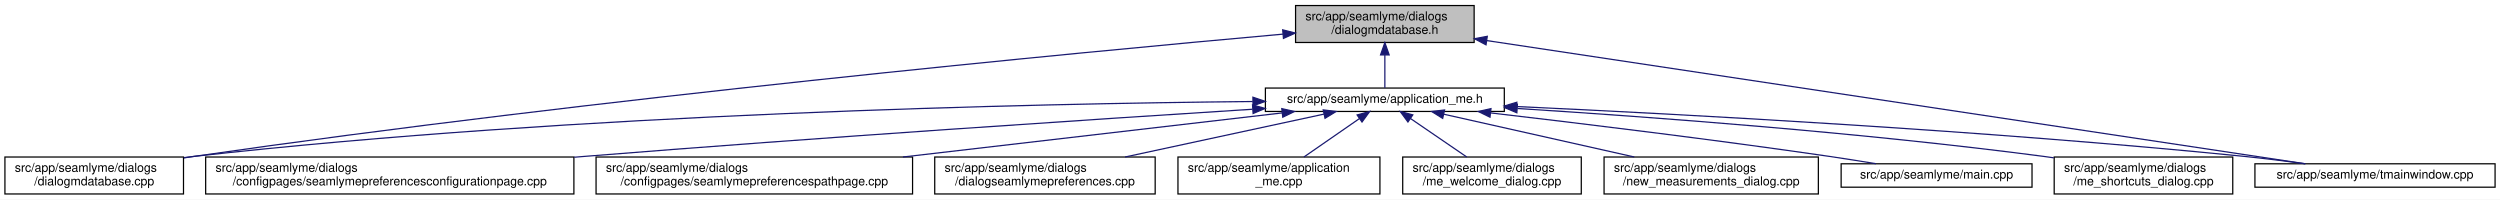
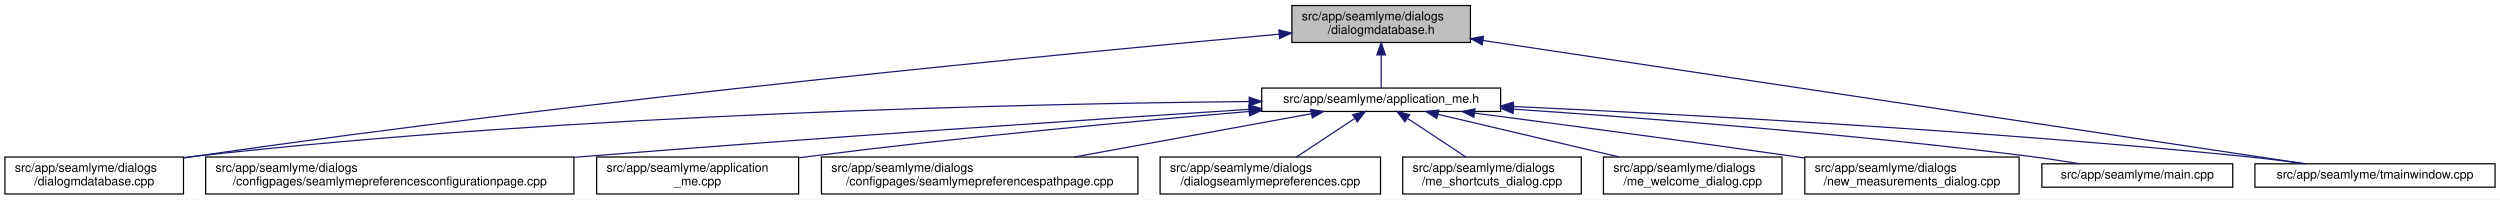
<svg xmlns="http://www.w3.org/2000/svg" xmlns:xlink="http://www.w3.org/1999/xlink" width="2030pt" height="162pt" viewBox="0.00 0.00 2030.00 162.00">
  <g id="graph0" class="graph" transform="scale(1 1) rotate(0) translate(4 158)">
    <polygon fill="white" stroke="transparent" points="-4,4 -4,-158 2026,-158 2026,4 -4,4" />
    <g id="node1" class="node">
      <g id="a_node1">
        <a xlink:title=" ">
-           <polygon fill="#bfbfbf" stroke="black" points="1048,-123.5 1048,-153.5 1193,-153.5 1193,-123.5 1048,-123.5" />
-           <text text-anchor="start" x="1056" y="-141.5" font-family="Helvetica,sans-Serif" font-size="10.00">src/app/seamlyme/dialogs</text>
-           <text text-anchor="middle" x="1120.5" y="-130.5" font-family="Helvetica,sans-Serif" font-size="10.00">/dialogmdatabase.h</text>
+           <polygon fill="#bfbfbf" stroke="black" points="1045,-123.5 1045,-153.5 1190,-153.5 1190,-123.5 1045,-123.5" />
+           <text text-anchor="start" x="1053" y="-141.5" font-family="Helvetica,sans-Serif" font-size="10.00">src/app/seamlyme/dialogs</text>
+           <text text-anchor="middle" x="1117.5" y="-130.5" font-family="Helvetica,sans-Serif" font-size="10.00">/dialogmdatabase.h</text>
        </a>
      </g>
    </g>
    <g id="node2" class="node">
      <g id="a_node2">
        <a xlink:href="../../d1/da2/application__me_8h.html" target="_top" xlink:title=" ">
-           <polygon fill="white" stroke="black" points="1023.5,-67.5 1023.5,-86.5 1217.5,-86.5 1217.5,-67.5 1023.5,-67.5" />
-           <text text-anchor="middle" x="1120.5" y="-74.5" font-family="Helvetica,sans-Serif" font-size="10.00">src/app/seamlyme/application_me.h</text>
+           <polygon fill="white" stroke="black" points="1020.5,-67.5 1020.5,-86.5 1214.5,-86.5 1214.5,-67.5 1020.5,-67.5" />
+           <text text-anchor="middle" x="1117.5" y="-74.5" font-family="Helvetica,sans-Serif" font-size="10.00">src/app/seamlyme/application_me.h</text>
        </a>
      </g>
    </g>
    <g id="edge1" class="edge">
-       <path fill="none" stroke="midnightblue" d="M1120.5,-113.29C1120.5,-103.86 1120.5,-93.65 1120.5,-86.66" />
-       <polygon fill="midnightblue" stroke="midnightblue" points="1117,-113.4 1120.5,-123.4 1124,-113.4 1117,-113.4" />
+       <path fill="none" stroke="midnightblue" d="M1117.5,-113.29C1117.5,-103.86 1117.5,-93.65 1117.5,-86.66" />
+       <polygon fill="midnightblue" stroke="midnightblue" points="1114,-113.4 1117.5,-123.4 1121,-113.4 1114,-113.4" />
    </g>
-     <g id="node5" class="node">
-       <g id="a_node5">
+     <g id="node6" class="node">
+       <g id="a_node6">
        <a xlink:href="../../d1/d42/dialogmdatabase_8cpp.html" target="_top" xlink:title=" ">
          <polygon fill="white" stroke="black" points="0,-0.5 0,-30.5 145,-30.5 145,-0.5 0,-0.5" />
          <text text-anchor="start" x="8" y="-18.5" font-family="Helvetica,sans-Serif" font-size="10.00">src/app/seamlyme/dialogs</text>
          <text text-anchor="middle" x="72.5" y="-7.5" font-family="Helvetica,sans-Serif" font-size="10.00">/dialogmdatabase.cpp</text>
        </a>
      </g>
    </g>
    <g id="edge12" class="edge">
-       <path fill="none" stroke="midnightblue" d="M1037.83,-130.29C870.47,-115.28 479.7,-78.11 153.5,-31 150.81,-30.61 148.08,-30.2 145.32,-29.77" />
-       <polygon fill="midnightblue" stroke="midnightblue" points="1037.54,-133.78 1047.81,-131.18 1038.16,-126.81 1037.54,-133.78" />
+       <path fill="none" stroke="midnightblue" d="M1034.53,-130.23C867.37,-115.15 478.33,-77.96 153.5,-31 150.81,-30.61 148.08,-30.2 145.32,-29.77" />
+       <polygon fill="midnightblue" stroke="midnightblue" points="1034.46,-133.73 1044.73,-131.14 1035.08,-126.76 1034.46,-133.73" />
    </g>
    <g id="node12" class="node">
      <g id="a_node12">
        <a xlink:href="../../dc/de1/tmainwindow_8cpp.html" target="_top" xlink:title=" ">
          <polygon fill="white" stroke="black" points="1827,-6 1827,-25 2022,-25 2022,-6 1827,-6" />
          <text text-anchor="middle" x="1924.5" y="-13" font-family="Helvetica,sans-Serif" font-size="10.00">src/app/seamlyme/tmainwindow.cpp</text>
        </a>
      </g>
    </g>
    <g id="edge13" class="edge">
-       <path fill="none" stroke="midnightblue" d="M1203.29,-125.04C1366.98,-100.41 1728.24,-46.04 1867.87,-25.02" />
-       <polygon fill="midnightblue" stroke="midnightblue" points="1202.64,-121.6 1193.27,-126.55 1203.68,-128.52 1202.64,-121.6" />
+       <path fill="none" stroke="midnightblue" d="M1200.22,-125.1C1364.33,-100.49 1727.29,-46.07 1867.59,-25.03" />
+       <polygon fill="midnightblue" stroke="midnightblue" points="1199.55,-121.66 1190.18,-126.6 1200.59,-128.58 1199.55,-121.66" />
    </g>
    <g id="node3" class="node">
      <g id="a_node3">
        <a xlink:href="../../d9/d23/seamlymepreferencesconfigurationpage_8cpp.html" target="_top" xlink:title=" ">
          <polygon fill="white" stroke="black" points="163,-0.5 163,-30.5 462,-30.5 462,-0.5 163,-0.5" />
          <text text-anchor="start" x="171" y="-18.5" font-family="Helvetica,sans-Serif" font-size="10.00">src/app/seamlyme/dialogs</text>
          <text text-anchor="middle" x="312.5" y="-7.5" font-family="Helvetica,sans-Serif" font-size="10.00">/configpages/seamlymepreferencesconfigurationpage.cpp</text>
        </a>
      </g>
    </g>
    <g id="edge2" class="edge">
-       <path fill="none" stroke="midnightblue" d="M1013,-69.3C884.05,-61.09 661.38,-46.36 470.5,-31 467.75,-30.78 464.98,-30.55 462.19,-30.32" />
-       <polygon fill="midnightblue" stroke="midnightblue" points="1013.06,-72.81 1023.27,-69.95 1013.51,-65.82 1013.06,-72.81" />
+       <path fill="none" stroke="midnightblue" d="M1010.11,-69.22C881.88,-60.97 660.94,-46.23 471.5,-31 468.46,-30.76 465.39,-30.51 462.29,-30.25" />
+       <polygon fill="midnightblue" stroke="midnightblue" points="1010.12,-72.73 1020.32,-69.88 1010.57,-65.75 1010.12,-72.73" />
    </g>
    <g id="node4" class="node">
      <g id="a_node4">
-         <a xlink:href="../../d8/dcc/seamlymepreferencespathpage_8cpp.html" target="_top" xlink:title=" ">
-           <polygon fill="white" stroke="black" points="480,-0.5 480,-30.5 737,-30.5 737,-0.5 480,-0.5" />
-           <text text-anchor="start" x="488" y="-18.5" font-family="Helvetica,sans-Serif" font-size="10.00">src/app/seamlyme/dialogs</text>
-           <text text-anchor="middle" x="608.5" y="-7.5" font-family="Helvetica,sans-Serif" font-size="10.00">/configpages/seamlymepreferencespathpage.cpp</text>
+         <a xlink:href="../../d8/dd0/application__me_8cpp.html" target="_top" xlink:title=" ">
+           <polygon fill="white" stroke="black" points="480.5,-0.5 480.5,-30.5 644.5,-30.5 644.5,-0.5 480.5,-0.5" />
+           <text text-anchor="start" x="488.5" y="-18.5" font-family="Helvetica,sans-Serif" font-size="10.00">src/app/seamlyme/application</text>
+           <text text-anchor="middle" x="562.5" y="-7.5" font-family="Helvetica,sans-Serif" font-size="10.00">_me.cpp</text>
        </a>
      </g>
    </g>
    <g id="edge3" class="edge">
-       <path fill="none" stroke="midnightblue" d="M1037.18,-66.32C953.6,-56.6 824,-41.54 729.17,-30.52" />
-       <polygon fill="midnightblue" stroke="midnightblue" points="1036.81,-69.8 1047.14,-67.48 1037.61,-62.84 1036.81,-69.8" />
+       <path fill="none" stroke="midnightblue" d="M1010.33,-67.48C916.15,-59.55 775.49,-46.62 653.5,-31 650.64,-30.63 647.74,-30.25 644.81,-29.85" />
+       <polygon fill="midnightblue" stroke="midnightblue" points="1010.18,-70.98 1020.44,-68.33 1010.77,-64.01 1010.18,-70.98" />
    </g>
-     <g id="edge4" class="edge">
-       <path fill="none" stroke="midnightblue" d="M1013.21,-75.57C834.4,-73.84 464.37,-65.91 153.5,-31 150.8,-30.7 148.06,-30.36 145.29,-29.99" />
-       <polygon fill="midnightblue" stroke="midnightblue" points="1013.37,-79.08 1023.41,-75.67 1013.44,-72.08 1013.37,-79.08" />
-     </g>
-     <g id="node6" class="node">
-       <g id="a_node6">
-         <a xlink:href="../../dd/db1/dialogseamlymepreferences_8cpp.html" target="_top" xlink:title=" ">
-           <polygon fill="white" stroke="black" points="755,-0.5 755,-30.5 934,-30.5 934,-0.5 755,-0.5" />
-           <text text-anchor="start" x="763" y="-18.5" font-family="Helvetica,sans-Serif" font-size="10.00">src/app/seamlyme/dialogs</text>
-           <text text-anchor="middle" x="844.5" y="-7.5" font-family="Helvetica,sans-Serif" font-size="10.00">/dialogseamlymepreferences.cpp</text>
+     <g id="node5" class="node">
+       <g id="a_node5">
+         <a xlink:href="../../d8/dcc/seamlymepreferencespathpage_8cpp.html" target="_top" xlink:title=" ">
+           <polygon fill="white" stroke="black" points="663,-0.5 663,-30.5 920,-30.5 920,-0.5 663,-0.5" />
+           <text text-anchor="start" x="671" y="-18.5" font-family="Helvetica,sans-Serif" font-size="10.00">src/app/seamlyme/dialogs</text>
+           <text text-anchor="middle" x="791.5" y="-7.5" font-family="Helvetica,sans-Serif" font-size="10.00">/configpages/seamlymepreferencespathpage.cpp</text>
        </a>
      </g>
    </g>
+     <g id="edge4" class="edge">
+       <path fill="none" stroke="midnightblue" d="M1060.84,-65.66C1007.55,-55.93 927.36,-41.3 868.33,-30.52" />
+       <polygon fill="midnightblue" stroke="midnightblue" points="1060.33,-69.12 1070.79,-67.48 1061.58,-62.24 1060.33,-69.12" />
+     </g>
    <g id="edge5" class="edge">
-       <path fill="none" stroke="midnightblue" d="M1071.11,-65.35C1026,-55.63 959,-41.18 909.55,-30.52" />
-       <polygon fill="midnightblue" stroke="midnightblue" points="1070.44,-68.79 1080.96,-67.48 1071.92,-61.95 1070.44,-68.79" />
+       <path fill="none" stroke="midnightblue" d="M1010.19,-75.55C831.8,-73.79 463.21,-65.8 153.5,-31 150.8,-30.7 148.06,-30.36 145.29,-29.99" />
+       <polygon fill="midnightblue" stroke="midnightblue" points="1010.33,-79.05 1020.36,-75.65 1010.4,-72.05 1010.33,-79.05" />
    </g>
    <g id="node7" class="node">
      <g id="a_node7">
-         <a xlink:href="../../d8/dd0/application__me_8cpp.html" target="_top" xlink:title=" ">
-           <polygon fill="white" stroke="black" points="952.5,-0.5 952.5,-30.5 1116.5,-30.5 1116.5,-0.5 952.5,-0.5" />
-           <text text-anchor="start" x="960.5" y="-18.5" font-family="Helvetica,sans-Serif" font-size="10.00">src/app/seamlyme/application</text>
-           <text text-anchor="middle" x="1034.5" y="-7.5" font-family="Helvetica,sans-Serif" font-size="10.00">_me.cpp</text>
+         <a xlink:href="../../dd/db1/dialogseamlymepreferences_8cpp.html" target="_top" xlink:title=" ">
+           <polygon fill="white" stroke="black" points="938,-0.5 938,-30.5 1117,-30.5 1117,-0.5 938,-0.5" />
+           <text text-anchor="start" x="946" y="-18.5" font-family="Helvetica,sans-Serif" font-size="10.00">src/app/seamlyme/dialogs</text>
+           <text text-anchor="middle" x="1027.5" y="-7.5" font-family="Helvetica,sans-Serif" font-size="10.00">/dialogseamlymepreferences.cpp</text>
        </a>
      </g>
    </g>
    <g id="edge6" class="edge">
-       <path fill="none" stroke="midnightblue" d="M1099.89,-61.74C1086.22,-52.28 1068.37,-39.93 1054.77,-30.52" />
-       <polygon fill="midnightblue" stroke="midnightblue" points="1097.96,-64.66 1108.18,-67.48 1101.95,-58.91 1097.96,-64.66" />
+       <path fill="none" stroke="midnightblue" d="M1095.93,-61.74C1081.62,-52.28 1062.94,-39.93 1048.71,-30.52" />
+       <polygon fill="midnightblue" stroke="midnightblue" points="1094.33,-64.88 1104.61,-67.48 1098.19,-59.04 1094.33,-64.88" />
    </g>
    <g id="node8" class="node">
      <g id="a_node8">
-         <a xlink:href="../../dc/d74/me__welcome__dialog_8cpp.html" target="_top" xlink:title=" ">
+         <a xlink:href="../../d6/d8e/me__shortcuts__dialog_8cpp.html" target="_top" xlink:title=" ">
          <polygon fill="white" stroke="black" points="1135,-0.5 1135,-30.5 1280,-30.5 1280,-0.5 1135,-0.5" />
          <text text-anchor="start" x="1143" y="-18.5" font-family="Helvetica,sans-Serif" font-size="10.00">src/app/seamlyme/dialogs</text>
-           <text text-anchor="middle" x="1207.5" y="-7.5" font-family="Helvetica,sans-Serif" font-size="10.00">/me_welcome_dialog.cpp</text>
+           <text text-anchor="middle" x="1207.5" y="-7.5" font-family="Helvetica,sans-Serif" font-size="10.00">/me_shortcuts_dialog.cpp</text>
        </a>
      </g>
    </g>
    <g id="edge7" class="edge">
-       <path fill="none" stroke="midnightblue" d="M1141.35,-61.74C1155.18,-52.28 1173.24,-39.93 1187,-30.52" />
-       <polygon fill="midnightblue" stroke="midnightblue" points="1139.24,-58.94 1132.96,-67.48 1143.2,-64.72 1139.24,-58.94" />
+       <path fill="none" stroke="midnightblue" d="M1139.07,-61.74C1153.38,-52.28 1172.06,-39.93 1186.29,-30.52" />
+       <polygon fill="midnightblue" stroke="midnightblue" points="1136.81,-59.04 1130.39,-67.48 1140.67,-64.88 1136.81,-59.04" />
    </g>
    <g id="node9" class="node">
      <g id="a_node9">
-         <a xlink:href="../../d7/d31/new__measurements__dialog_8cpp.html" target="_top" xlink:title=" ">
-           <polygon fill="white" stroke="black" points="1298.5,-0.5 1298.5,-30.5 1472.5,-30.5 1472.5,-0.5 1298.5,-0.5" />
-           <text text-anchor="start" x="1306.5" y="-18.5" font-family="Helvetica,sans-Serif" font-size="10.00">src/app/seamlyme/dialogs</text>
-           <text text-anchor="middle" x="1385.5" y="-7.5" font-family="Helvetica,sans-Serif" font-size="10.00">/new_measurements_dialog.cpp</text>
+         <a xlink:href="../../dc/d74/me__welcome__dialog_8cpp.html" target="_top" xlink:title=" ">
+           <polygon fill="white" stroke="black" points="1298,-0.5 1298,-30.5 1443,-30.5 1443,-0.5 1298,-0.5" />
+           <text text-anchor="start" x="1306" y="-18.5" font-family="Helvetica,sans-Serif" font-size="10.00">src/app/seamlyme/dialogs</text>
+           <text text-anchor="middle" x="1370.5" y="-7.5" font-family="Helvetica,sans-Serif" font-size="10.00">/me_welcome_dialog.cpp</text>
        </a>
      </g>
    </g>
    <g id="edge8" class="edge">
-       <path fill="none" stroke="midnightblue" d="M1168.47,-65.23C1211.77,-55.51 1275.76,-41.14 1323.04,-30.52" />
-       <polygon fill="midnightblue" stroke="midnightblue" points="1167.46,-61.87 1158.47,-67.48 1168.99,-68.7 1167.46,-61.87" />
+       <path fill="none" stroke="midnightblue" d="M1163.55,-65.17C1204.89,-55.45 1265.82,-41.12 1310.87,-30.52" />
+       <polygon fill="midnightblue" stroke="midnightblue" points="1162.68,-61.78 1153.75,-67.48 1164.28,-68.59 1162.68,-61.78" />
    </g>
    <g id="node10" class="node">
      <g id="a_node10">
-         <a xlink:href="../../db/de0/app_2seamlyme_2main_8cpp.html" target="_top" xlink:title=" ">
-           <polygon fill="white" stroke="black" points="1491,-6 1491,-25 1646,-25 1646,-6 1491,-6" />
-           <text text-anchor="middle" x="1568.5" y="-13" font-family="Helvetica,sans-Serif" font-size="10.00">src/app/seamlyme/main.cpp</text>
+         <a xlink:href="../../d7/d31/new__measurements__dialog_8cpp.html" target="_top" xlink:title=" ">
+           <polygon fill="white" stroke="black" points="1461.5,-0.5 1461.5,-30.5 1635.5,-30.5 1635.5,-0.5 1461.5,-0.5" />
+           <text text-anchor="start" x="1469.5" y="-18.5" font-family="Helvetica,sans-Serif" font-size="10.00">src/app/seamlyme/dialogs</text>
+           <text text-anchor="middle" x="1548.5" y="-7.5" font-family="Helvetica,sans-Serif" font-size="10.00">/new_measurements_dialog.cpp</text>
        </a>
      </g>
    </g>
    <g id="edge9" class="edge">
-       <path fill="none" stroke="midnightblue" d="M1206.43,-66.3C1279.66,-57.79 1387.63,-44.67 1481.5,-31 1493.77,-29.21 1506.99,-27.11 1519.32,-25.06" />
-       <polygon fill="midnightblue" stroke="midnightblue" points="1205.87,-62.84 1196.33,-67.47 1206.67,-69.79 1205.87,-62.84" />
+       <path fill="none" stroke="midnightblue" d="M1193.52,-66.15C1261.45,-57.26 1363.67,-43.67 1452.5,-31 1455.42,-30.58 1458.39,-30.16 1461.39,-29.72" />
+       <polygon fill="midnightblue" stroke="midnightblue" points="1192.8,-62.71 1183.33,-67.48 1193.7,-69.65 1192.8,-62.71" />
    </g>
    <g id="node11" class="node">
      <g id="a_node11">
-         <a xlink:href="../../d6/d8e/me__shortcuts__dialog_8cpp.html" target="_top" xlink:title=" ">
-           <polygon fill="white" stroke="black" points="1664,-0.5 1664,-30.5 1809,-30.5 1809,-0.5 1664,-0.5" />
-           <text text-anchor="start" x="1672" y="-18.5" font-family="Helvetica,sans-Serif" font-size="10.00">src/app/seamlyme/dialogs</text>
-           <text text-anchor="middle" x="1736.5" y="-7.5" font-family="Helvetica,sans-Serif" font-size="10.00">/me_shortcuts_dialog.cpp</text>
+         <a xlink:href="../../db/de0/app_2seamlyme_2main_8cpp.html" target="_top" xlink:title=" ">
+           <polygon fill="white" stroke="black" points="1654,-6 1654,-25 1809,-25 1809,-6 1654,-6" />
+           <text text-anchor="middle" x="1731.5" y="-13" font-family="Helvetica,sans-Serif" font-size="10.00">src/app/seamlyme/main.cpp</text>
        </a>
      </g>
    </g>
    <g id="edge10" class="edge">
-       <path fill="none" stroke="midnightblue" d="M1228.21,-69.9C1336.47,-63.07 1508,-50.36 1655.5,-31 1658.19,-30.65 1660.93,-30.27 1663.69,-29.86" />
-       <polygon fill="midnightblue" stroke="midnightblue" points="1227.69,-66.42 1217.93,-70.54 1228.13,-73.41 1227.69,-66.42" />
+       <path fill="none" stroke="midnightblue" d="M1225.01,-69.35C1331.69,-62.15 1499.75,-49.21 1644.5,-31 1657.57,-29.36 1671.67,-27.18 1684.64,-25.02" />
+       <polygon fill="midnightblue" stroke="midnightblue" points="1224.62,-65.87 1214.88,-70.03 1225.09,-72.85 1224.62,-65.87" />
    </g>
    <g id="edge11" class="edge">
-       <path fill="none" stroke="midnightblue" d="M1227.6,-71.48C1364.76,-65.14 1609.72,-51.98 1818.5,-31 1834.58,-29.38 1851.97,-27.19 1867.93,-25" />
-       <polygon fill="midnightblue" stroke="midnightblue" points="1227.33,-67.99 1217.5,-71.94 1227.65,-74.98 1227.33,-67.99" />
+       <path fill="none" stroke="midnightblue" d="M1224.77,-71.51C1362.47,-65.2 1608.67,-52.06 1818.5,-31 1834.58,-29.39 1851.97,-27.19 1867.93,-25" />
+       <polygon fill="midnightblue" stroke="midnightblue" points="1224.46,-68.02 1214.63,-71.97 1224.78,-75.01 1224.46,-68.02" />
    </g>
  </g>
</svg>
